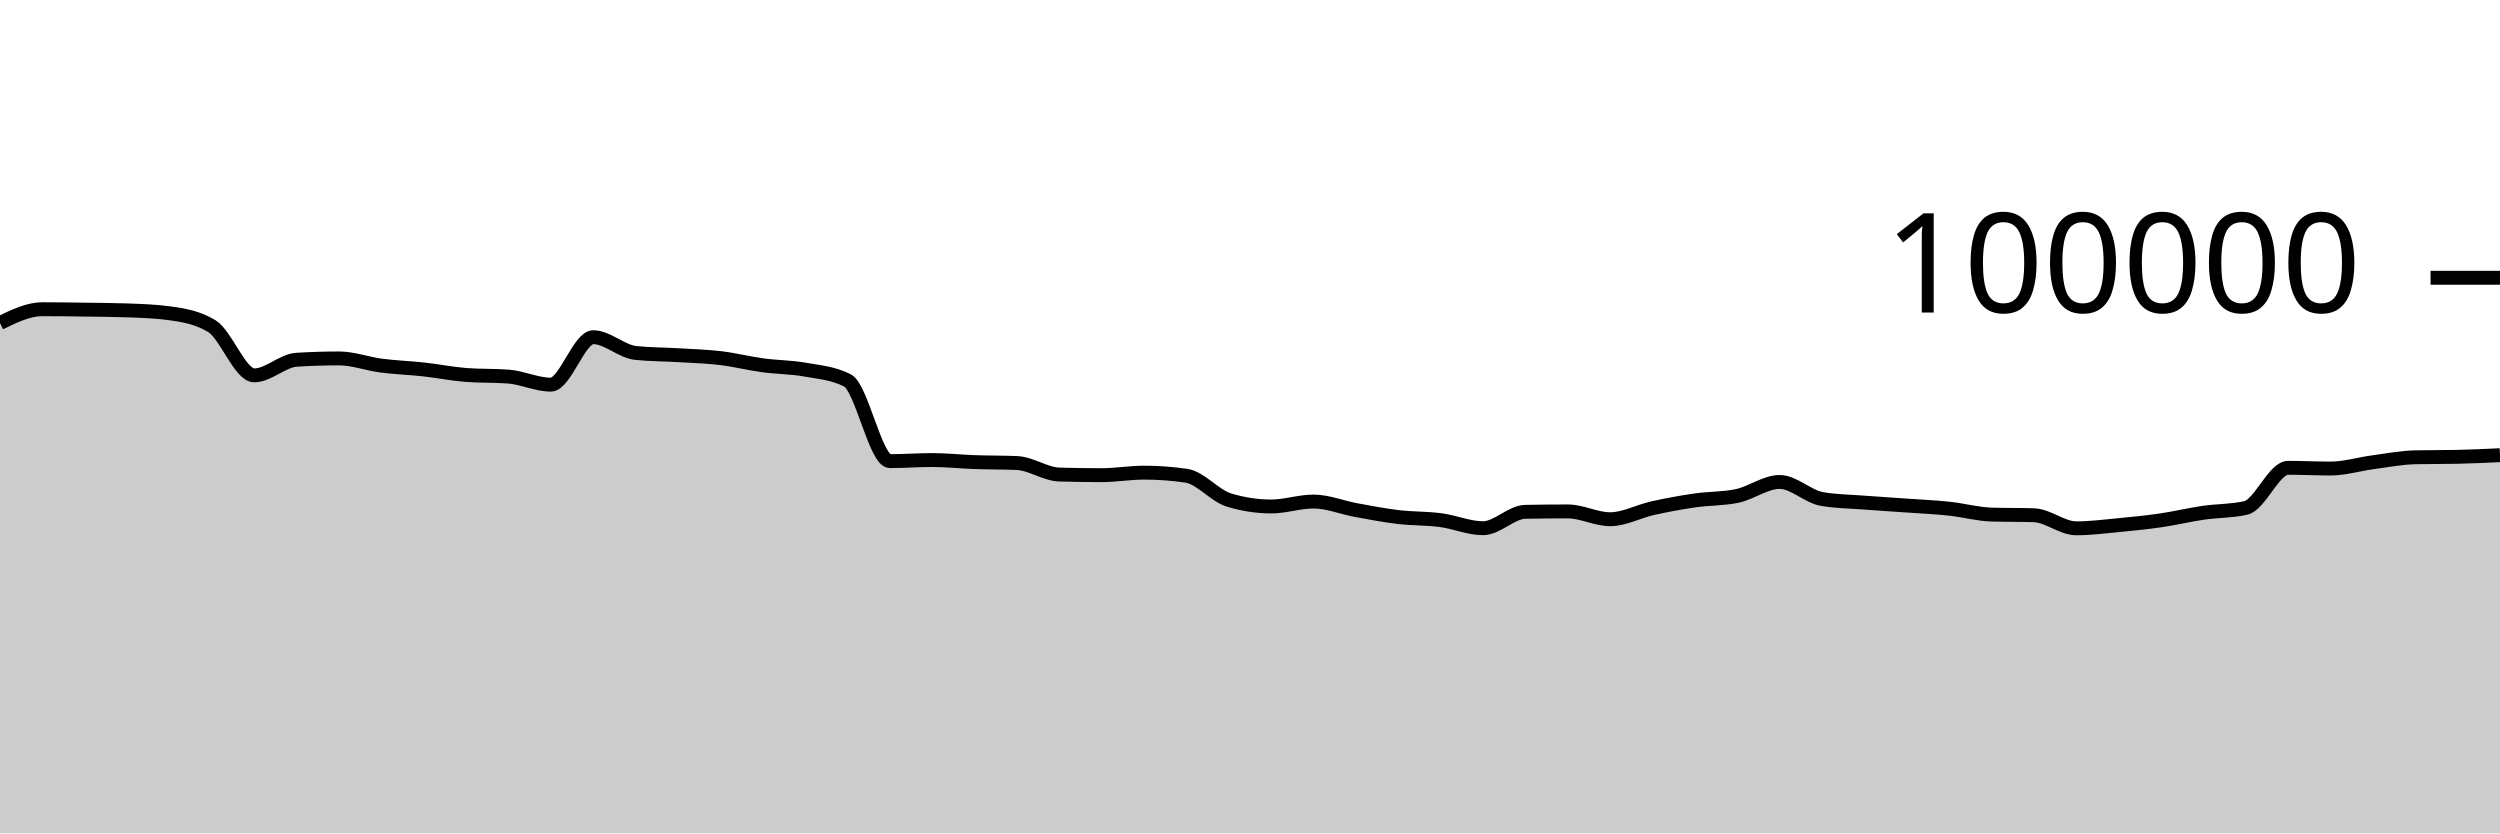
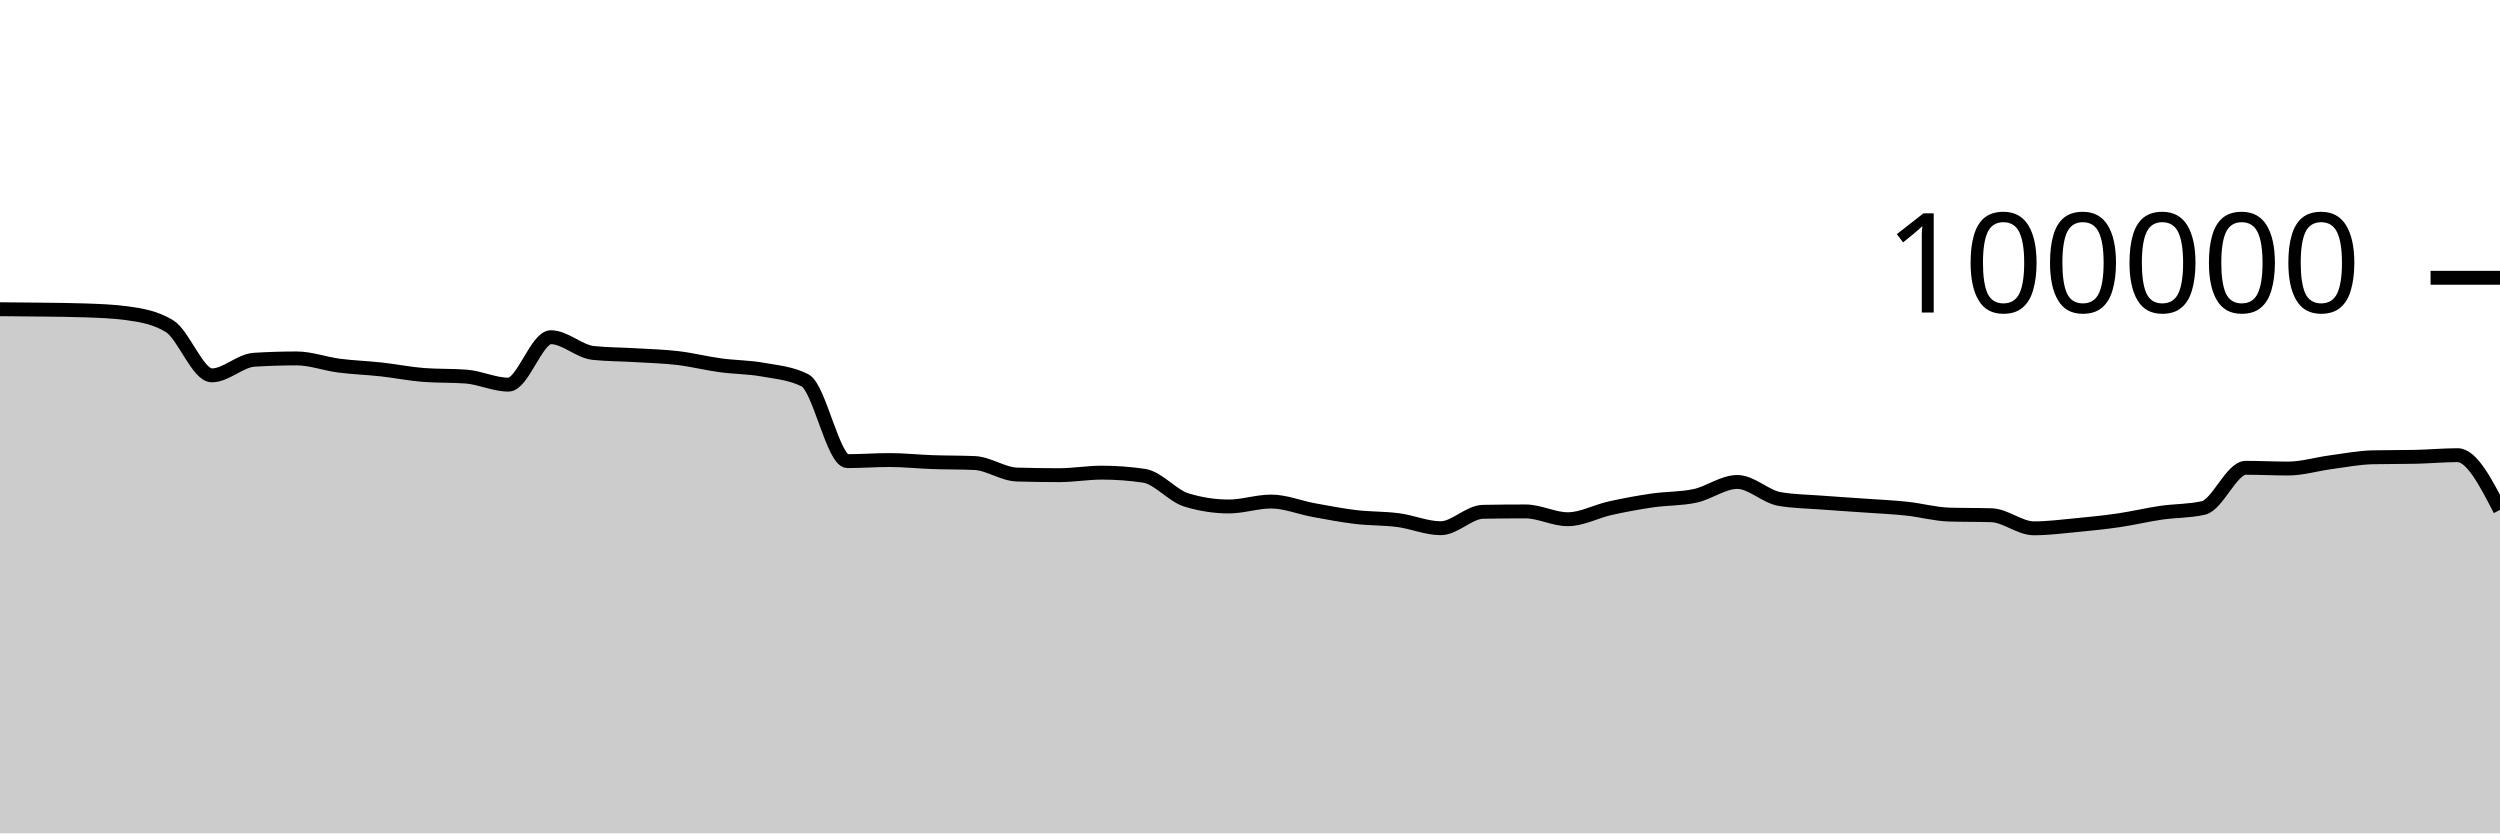
<svg xmlns="http://www.w3.org/2000/svg" viewBox="0 0 180 60">
  <g transform="translate(0,20)">
-     <path class="area" fill="rgba(0, 0, 0, 0.2)" d="M0,3.256C1.017,2.76,2.034,2.264,3.051,2.264C4.068,2.264,5.085,2.279,6.102,2.293C7.119,2.307,8.136,2.311,9.153,2.347C10.169,2.383,11.186,2.416,12.203,2.554C13.22,2.693,14.237,2.863,15.254,3.482C16.271,4.1,17.288,7.026,18.305,7.026C19.322,7.026,20.339,5.964,21.356,5.901C22.373,5.838,23.39,5.806,24.407,5.806C25.424,5.806,26.441,6.193,27.458,6.325C28.475,6.457,29.492,6.488,30.508,6.6C31.525,6.712,32.542,6.92,33.559,6.998C34.576,7.075,35.593,7.037,36.61,7.114C37.627,7.192,38.644,7.694,39.661,7.694C40.678,7.694,41.695,4.279,42.712,4.279C43.729,4.279,44.746,5.303,45.763,5.412C46.78,5.52,47.797,5.512,48.814,5.574C49.831,5.636,50.847,5.661,51.864,5.782C52.881,5.903,53.898,6.162,54.915,6.3C55.932,6.439,56.949,6.431,57.966,6.613C58.983,6.794,60,6.871,61.017,7.388C62.034,7.905,63.051,13.201,64.068,13.201C65.085,13.201,66.102,13.123,67.119,13.123C68.136,13.123,69.153,13.236,70.169,13.272C71.186,13.307,72.203,13.294,73.22,13.338C74.237,13.382,75.254,14.136,76.271,14.167C77.288,14.197,78.305,14.212,79.322,14.212C80.339,14.212,81.356,14.03,82.373,14.03C83.39,14.03,84.407,14.105,85.424,14.255C86.441,14.405,87.458,15.688,88.475,15.999C89.492,16.31,90.508,16.466,91.525,16.466C92.542,16.466,93.559,16.111,94.576,16.111C95.593,16.111,96.61,16.538,97.627,16.724C98.644,16.91,99.661,17.107,100.678,17.228C101.695,17.348,102.712,17.316,103.729,17.45C104.746,17.584,105.763,18.031,106.78,18.031C107.797,18.031,108.814,16.868,109.831,16.85C110.847,16.831,111.864,16.822,112.881,16.822C113.898,16.822,114.915,17.384,115.932,17.384C116.949,17.384,117.966,16.817,118.983,16.591C120,16.365,121.017,16.178,122.034,16.03C123.051,15.882,124.068,15.922,125.085,15.705C126.102,15.488,127.119,14.701,128.136,14.701C129.153,14.701,130.169,15.758,131.186,15.93C132.203,16.102,133.22,16.11,134.237,16.188C135.254,16.267,136.271,16.328,137.288,16.4C138.305,16.473,139.322,16.515,140.339,16.624C141.356,16.732,142.373,17.018,143.39,17.05C144.407,17.081,145.424,17.065,146.441,17.097C147.458,17.129,148.475,18.039,149.492,18.039C150.508,18.039,151.525,17.906,152.542,17.81C153.559,17.713,154.576,17.611,155.593,17.462C156.61,17.313,157.627,17.066,158.644,16.918C159.661,16.77,160.678,16.803,161.695,16.572C162.712,16.342,163.729,13.682,164.746,13.682C165.763,13.682,166.78,13.734,167.797,13.734C168.814,13.734,169.831,13.418,170.847,13.283C171.864,13.148,172.881,12.946,173.898,12.924C174.915,12.902,175.932,12.913,176.949,12.891C177.966,12.869,178.983,12.821,180,12.773L180,40C178.983,40,177.966,40,176.949,40C175.932,40,174.915,40,173.898,40C172.881,40,171.864,40,170.847,40C169.831,40,168.814,40,167.797,40C166.78,40,165.763,40,164.746,40C163.729,40,162.712,40,161.695,40C160.678,40,159.661,40,158.644,40C157.627,40,156.61,40,155.593,40C154.576,40,153.559,40,152.542,40C151.525,40,150.508,40,149.492,40C148.475,40,147.458,40,146.441,40C145.424,40,144.407,40,143.39,40C142.373,40,141.356,40,140.339,40C139.322,40,138.305,40,137.288,40C136.271,40,135.254,40,134.237,40C133.22,40,132.203,40,131.186,40C130.169,40,129.153,40,128.136,40C127.119,40,126.102,40,125.085,40C124.068,40,123.051,40,122.034,40C121.017,40,120,40,118.983,40C117.966,40,116.949,40,115.932,40C114.915,40,113.898,40,112.881,40C111.864,40,110.847,40,109.831,40C108.814,40,107.797,40,106.78,40C105.763,40,104.746,40,103.729,40C102.712,40,101.695,40,100.678,40C99.661,40,98.644,40,97.627,40C96.61,40,95.593,40,94.576,40C93.559,40,92.542,40,91.525,40C90.508,40,89.492,40,88.475,40C87.458,40,86.441,40,85.424,40C84.407,40,83.39,40,82.373,40C81.356,40,80.339,40,79.322,40C78.305,40,77.288,40,76.271,40C75.254,40,74.237,40,73.22,40C72.203,40,71.186,40,70.169,40C69.153,40,68.136,40,67.119,40C66.102,40,65.085,40,64.068,40C63.051,40,62.034,40,61.017,40C60,40,58.983,40,57.966,40C56.949,40,55.932,40,54.915,40C53.898,40,52.881,40,51.864,40C50.847,40,49.831,40,48.814,40C47.797,40,46.78,40,45.763,40C44.746,40,43.729,40,42.712,40C41.695,40,40.678,40,39.661,40C38.644,40,37.627,40,36.61,40C35.593,40,34.576,40,33.559,40C32.542,40,31.525,40,30.508,40C29.492,40,28.475,40,27.458,40C26.441,40,25.424,40,24.407,40C23.39,40,22.373,40,21.356,40C20.339,40,19.322,40,18.305,40C17.288,40,16.271,40,15.254,40C14.237,40,13.22,40,12.203,40C11.186,40,10.169,40,9.153,40C8.136,40,7.119,40,6.102,40C5.085,40,4.068,40,3.051,40C2.034,40,1.017,40,0,40Z" />
-     <path class="line" stroke="black" fill="none" d="M0,3.256C1.017,2.76,2.034,2.264,3.051,2.264C4.068,2.264,5.085,2.279,6.102,2.293C7.119,2.307,8.136,2.311,9.153,2.347C10.169,2.383,11.186,2.416,12.203,2.554C13.22,2.693,14.237,2.863,15.254,3.482C16.271,4.1,17.288,7.026,18.305,7.026C19.322,7.026,20.339,5.964,21.356,5.901C22.373,5.838,23.39,5.806,24.407,5.806C25.424,5.806,26.441,6.193,27.458,6.325C28.475,6.457,29.492,6.488,30.508,6.6C31.525,6.712,32.542,6.92,33.559,6.998C34.576,7.075,35.593,7.037,36.61,7.114C37.627,7.192,38.644,7.694,39.661,7.694C40.678,7.694,41.695,4.279,42.712,4.279C43.729,4.279,44.746,5.303,45.763,5.412C46.78,5.52,47.797,5.512,48.814,5.574C49.831,5.636,50.847,5.661,51.864,5.782C52.881,5.903,53.898,6.162,54.915,6.3C55.932,6.439,56.949,6.431,57.966,6.613C58.983,6.794,60,6.871,61.017,7.388C62.034,7.905,63.051,13.201,64.068,13.201C65.085,13.201,66.102,13.123,67.119,13.123C68.136,13.123,69.153,13.236,70.169,13.272C71.186,13.307,72.203,13.294,73.22,13.338C74.237,13.382,75.254,14.136,76.271,14.167C77.288,14.197,78.305,14.212,79.322,14.212C80.339,14.212,81.356,14.03,82.373,14.03C83.39,14.03,84.407,14.105,85.424,14.255C86.441,14.405,87.458,15.688,88.475,15.999C89.492,16.31,90.508,16.466,91.525,16.466C92.542,16.466,93.559,16.111,94.576,16.111C95.593,16.111,96.61,16.538,97.627,16.724C98.644,16.91,99.661,17.107,100.678,17.228C101.695,17.348,102.712,17.316,103.729,17.45C104.746,17.584,105.763,18.031,106.78,18.031C107.797,18.031,108.814,16.868,109.831,16.85C110.847,16.831,111.864,16.822,112.881,16.822C113.898,16.822,114.915,17.384,115.932,17.384C116.949,17.384,117.966,16.817,118.983,16.591C120,16.365,121.017,16.178,122.034,16.03C123.051,15.882,124.068,15.922,125.085,15.705C126.102,15.488,127.119,14.701,128.136,14.701C129.153,14.701,130.169,15.758,131.186,15.93C132.203,16.102,133.22,16.11,134.237,16.188C135.254,16.267,136.271,16.328,137.288,16.4C138.305,16.473,139.322,16.515,140.339,16.624C141.356,16.732,142.373,17.018,143.39,17.05C144.407,17.081,145.424,17.065,146.441,17.097C147.458,17.129,148.475,18.039,149.492,18.039C150.508,18.039,151.525,17.906,152.542,17.81C153.559,17.713,154.576,17.611,155.593,17.462C156.61,17.313,157.627,17.066,158.644,16.918C159.661,16.77,160.678,16.803,161.695,16.572C162.712,16.342,163.729,13.682,164.746,13.682C165.763,13.682,166.78,13.734,167.797,13.734C168.814,13.734,169.831,13.418,170.847,13.283C171.864,13.148,172.881,12.946,173.898,12.924C174.915,12.902,175.932,12.913,176.949,12.891C177.966,12.869,178.983,12.821,180,12.773" />
+     <path class="area" fill="rgba(0, 0, 0, 0.2)" d="M0,2.264C1.017,2.271,2.034,2.279,3.051,2.293C4.068,2.307,5.085,2.311,6.102,2.347C7.119,2.383,8.136,2.416,9.153,2.554C10.169,2.693,11.186,2.863,12.203,3.482C13.22,4.1,14.237,7.026,15.254,7.026C16.271,7.026,17.288,5.964,18.305,5.901C19.322,5.838,20.339,5.806,21.356,5.806C22.373,5.806,23.39,6.193,24.407,6.325C25.424,6.457,26.441,6.488,27.458,6.6C28.475,6.712,29.492,6.92,30.508,6.998C31.525,7.075,32.542,7.037,33.559,7.114C34.576,7.192,35.593,7.694,36.61,7.694C37.627,7.694,38.644,4.279,39.661,4.279C40.678,4.279,41.695,5.303,42.712,5.412C43.729,5.52,44.746,5.512,45.763,5.574C46.78,5.636,47.797,5.661,48.814,5.782C49.831,5.903,50.847,6.162,51.864,6.3C52.881,6.439,53.898,6.431,54.915,6.613C55.932,6.794,56.949,6.871,57.966,7.388C58.983,7.905,60,13.201,61.017,13.201C62.034,13.201,63.051,13.123,64.068,13.123C65.085,13.123,66.102,13.236,67.119,13.272C68.136,13.307,69.153,13.294,70.169,13.338C71.186,13.382,72.203,14.136,73.22,14.167C74.237,14.197,75.254,14.212,76.271,14.212C77.288,14.212,78.305,14.03,79.322,14.03C80.339,14.03,81.356,14.105,82.373,14.255C83.39,14.405,84.407,15.688,85.424,15.999C86.441,16.31,87.458,16.466,88.475,16.466C89.492,16.466,90.508,16.111,91.525,16.111C92.542,16.111,93.559,16.538,94.576,16.724C95.593,16.91,96.61,17.107,97.627,17.228C98.644,17.348,99.661,17.316,100.678,17.45C101.695,17.584,102.712,18.031,103.729,18.031C104.746,18.031,105.763,16.868,106.78,16.85C107.797,16.831,108.814,16.822,109.831,16.822C110.847,16.822,111.864,17.384,112.881,17.384C113.898,17.384,114.915,16.817,115.932,16.591C116.949,16.365,117.966,16.178,118.983,16.03C120,15.882,121.017,15.922,122.034,15.705C123.051,15.488,124.068,14.701,125.085,14.701C126.102,14.701,127.119,15.758,128.136,15.93C129.153,16.102,130.169,16.11,131.186,16.188C132.203,16.267,133.22,16.328,134.237,16.4C135.254,16.473,136.271,16.515,137.288,16.624C138.305,16.732,139.322,17.018,140.339,17.05C141.356,17.081,142.373,17.065,143.39,17.097C144.407,17.129,145.424,18.039,146.441,18.039C147.458,18.039,148.475,17.906,149.492,17.81C150.508,17.713,151.525,17.611,152.542,17.462C153.559,17.313,154.576,17.066,155.593,16.918C156.61,16.77,157.627,16.803,158.644,16.572C159.661,16.342,160.678,13.682,161.695,13.682C162.712,13.682,163.729,13.734,164.746,13.734C165.763,13.734,166.78,13.418,167.797,13.283C168.814,13.148,169.831,12.946,170.847,12.924C171.864,12.902,172.881,12.913,173.898,12.891C174.915,12.869,175.932,12.773,176.949,12.773C177.966,12.773,178.983,14.743,180,16.714L180,40C178.983,40,177.966,40,176.949,40C175.932,40,174.915,40,173.898,40C172.881,40,171.864,40,170.847,40C169.831,40,168.814,40,167.797,40C166.78,40,165.763,40,164.746,40C163.729,40,162.712,40,161.695,40C160.678,40,159.661,40,158.644,40C157.627,40,156.61,40,155.593,40C154.576,40,153.559,40,152.542,40C151.525,40,150.508,40,149.492,40C148.475,40,147.458,40,146.441,40C145.424,40,144.407,40,143.39,40C142.373,40,141.356,40,140.339,40C139.322,40,138.305,40,137.288,40C136.271,40,135.254,40,134.237,40C133.22,40,132.203,40,131.186,40C130.169,40,129.153,40,128.136,40C127.119,40,126.102,40,125.085,40C124.068,40,123.051,40,122.034,40C121.017,40,120,40,118.983,40C117.966,40,116.949,40,115.932,40C114.915,40,113.898,40,112.881,40C111.864,40,110.847,40,109.831,40C108.814,40,107.797,40,106.78,40C105.763,40,104.746,40,103.729,40C102.712,40,101.695,40,100.678,40C99.661,40,98.644,40,97.627,40C96.61,40,95.593,40,94.576,40C93.559,40,92.542,40,91.525,40C90.508,40,89.492,40,88.475,40C87.458,40,86.441,40,85.424,40C84.407,40,83.39,40,82.373,40C81.356,40,80.339,40,79.322,40C78.305,40,77.288,40,76.271,40C75.254,40,74.237,40,73.22,40C72.203,40,71.186,40,70.169,40C69.153,40,68.136,40,67.119,40C66.102,40,65.085,40,64.068,40C63.051,40,62.034,40,61.017,40C60,40,58.983,40,57.966,40C56.949,40,55.932,40,54.915,40C53.898,40,52.881,40,51.864,40C50.847,40,49.831,40,48.814,40C47.797,40,46.78,40,45.763,40C44.746,40,43.729,40,42.712,40C41.695,40,40.678,40,39.661,40C38.644,40,37.627,40,36.61,40C35.593,40,34.576,40,33.559,40C32.542,40,31.525,40,30.508,40C29.492,40,28.475,40,27.458,40C26.441,40,25.424,40,24.407,40C23.39,40,22.373,40,21.356,40C20.339,40,19.322,40,18.305,40C17.288,40,16.271,40,15.254,40C14.237,40,13.22,40,12.203,40C11.186,40,10.169,40,9.153,40C8.136,40,7.119,40,6.102,40C5.085,40,4.068,40,3.051,40C2.034,40,1.017,40,0,40Z" />
+     <path class="line" stroke="black" fill="none" d="M0,2.264C1.017,2.271,2.034,2.279,3.051,2.293C4.068,2.307,5.085,2.311,6.102,2.347C7.119,2.383,8.136,2.416,9.153,2.554C10.169,2.693,11.186,2.863,12.203,3.482C13.22,4.1,14.237,7.026,15.254,7.026C16.271,7.026,17.288,5.964,18.305,5.901C19.322,5.838,20.339,5.806,21.356,5.806C22.373,5.806,23.39,6.193,24.407,6.325C25.424,6.457,26.441,6.488,27.458,6.6C28.475,6.712,29.492,6.92,30.508,6.998C31.525,7.075,32.542,7.037,33.559,7.114C34.576,7.192,35.593,7.694,36.61,7.694C37.627,7.694,38.644,4.279,39.661,4.279C40.678,4.279,41.695,5.303,42.712,5.412C43.729,5.52,44.746,5.512,45.763,5.574C46.78,5.636,47.797,5.661,48.814,5.782C49.831,5.903,50.847,6.162,51.864,6.3C52.881,6.439,53.898,6.431,54.915,6.613C55.932,6.794,56.949,6.871,57.966,7.388C58.983,7.905,60,13.201,61.017,13.201C62.034,13.201,63.051,13.123,64.068,13.123C65.085,13.123,66.102,13.236,67.119,13.272C68.136,13.307,69.153,13.294,70.169,13.338C71.186,13.382,72.203,14.136,73.22,14.167C74.237,14.197,75.254,14.212,76.271,14.212C77.288,14.212,78.305,14.03,79.322,14.03C80.339,14.03,81.356,14.105,82.373,14.255C83.39,14.405,84.407,15.688,85.424,15.999C86.441,16.31,87.458,16.466,88.475,16.466C89.492,16.466,90.508,16.111,91.525,16.111C92.542,16.111,93.559,16.538,94.576,16.724C95.593,16.91,96.61,17.107,97.627,17.228C98.644,17.348,99.661,17.316,100.678,17.45C101.695,17.584,102.712,18.031,103.729,18.031C104.746,18.031,105.763,16.868,106.78,16.85C107.797,16.831,108.814,16.822,109.831,16.822C110.847,16.822,111.864,17.384,112.881,17.384C113.898,17.384,114.915,16.817,115.932,16.591C116.949,16.365,117.966,16.178,118.983,16.03C120,15.882,121.017,15.922,122.034,15.705C123.051,15.488,124.068,14.701,125.085,14.701C126.102,14.701,127.119,15.758,128.136,15.93C129.153,16.102,130.169,16.11,131.186,16.188C132.203,16.267,133.22,16.328,134.237,16.4C135.254,16.473,136.271,16.515,137.288,16.624C138.305,16.732,139.322,17.018,140.339,17.05C141.356,17.081,142.373,17.065,143.39,17.097C144.407,17.129,145.424,18.039,146.441,18.039C147.458,18.039,148.475,17.906,149.492,17.81C150.508,17.713,151.525,17.611,152.542,17.462C153.559,17.313,154.576,17.066,155.593,16.918C156.61,16.77,157.627,16.803,158.644,16.572C159.661,16.342,160.678,13.682,161.695,13.682C162.712,13.682,163.729,13.734,164.746,13.734C165.763,13.734,166.78,13.418,167.797,13.283C168.814,13.148,169.831,12.946,170.847,12.924C171.864,12.902,172.881,12.913,173.898,12.891C174.915,12.869,175.932,12.773,176.949,12.773C177.966,12.773,178.983,14.743,180,16.714" />
    <path class="axis-ceiling" stroke-width="1" stroke="black" fill="none" d="M175,0L180,0" />
    <text class="axis-ceiling-label" font-family="sans-serif" text-anchor="end" font-size="10px" x="170" y="2.5">100000</text>
  </g>
</svg>
